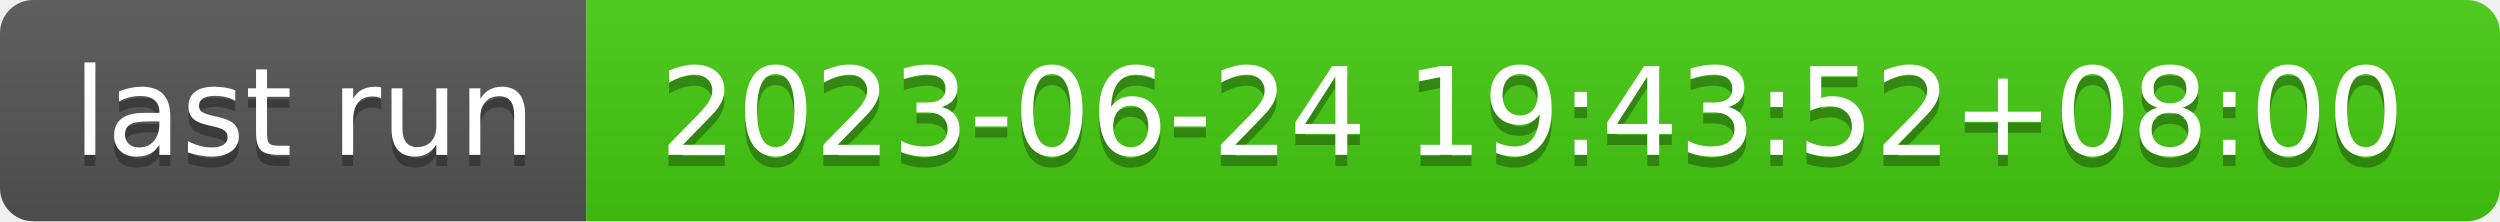
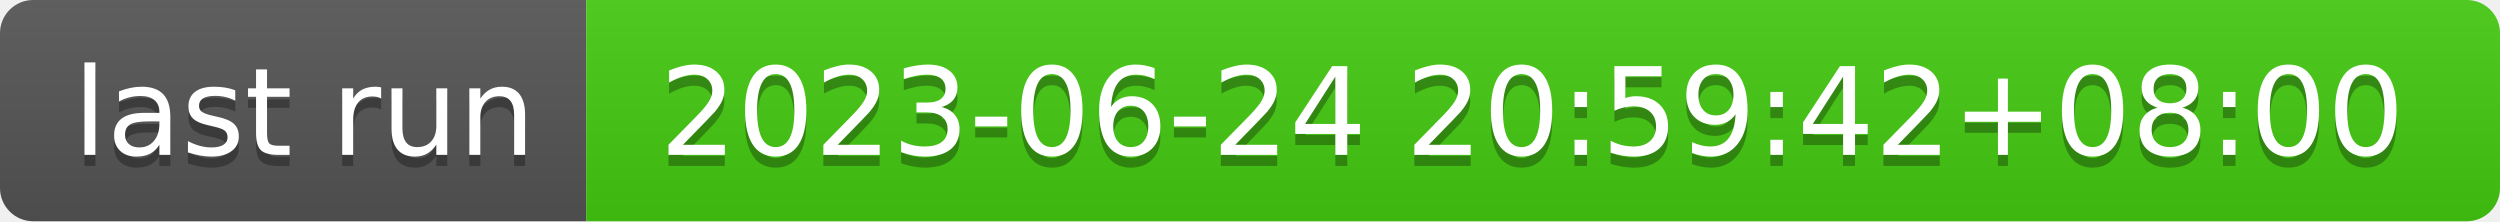
- <svg xmlns="http://www.w3.org/2000/svg" width="226" height="20" role="img" aria-label="last run: 2023-06-24 19:43:52+08:00">
+ <svg xmlns="http://www.w3.org/2000/svg" width="226" height="20" role="img" aria-label="last run: 2023-06-24 20:59:42+08:00">
  <linearGradient id="s" x2="0" y2="100%">
    <stop offset="0" stop-color="#bbb" stop-opacity=".1" />
    <stop offset="1" stop-opacity=".1" />
  </linearGradient>
  <clipPath id="r">
    <rect width="226" height="20" rx="3" fill="#fff" />
  </clipPath>
  <g clip-path="url(#r)">
    <rect width="53" height="20" fill="#555" />
    <rect x="53" width="173" height="20" fill="#4c1" />
    <rect width="226" height="20" fill="url(#s)" />
  </g>
  <g fill="#fff" text-anchor="middle" font-family="Verdana,Geneva,DejaVu Sans,sans-serif" text-rendering="geometricPrecision" font-size="110">
    <text aria-hidden="true" x="275" y="150" fill="#010101" fill-opacity=".3" transform="scale(.1)" textLength="430">last run</text>
    <text x="275" y="140" transform="scale(.1)" fill="#fff" textLength="430">last run</text>
-     <text aria-hidden="true" x="1385" y="150" fill="#010101" fill-opacity=".3" transform="scale(.1)" textLength="1630">2023-06-24 19:43:52+08:00</text>
-     <text x="1385" y="140" transform="scale(.1)" fill="#fff" textLength="1630">2023-06-24 19:43:52+08:00</text>
+     <text aria-hidden="true" x="1385" y="150" fill="#010101" fill-opacity=".3" transform="scale(.1)" textLength="1630">2023-06-24 20:59:42+08:00</text>
+     <text x="1385" y="140" transform="scale(.1)" fill="#fff" textLength="1630">2023-06-24 20:59:42+08:00</text>
  </g>
</svg>
